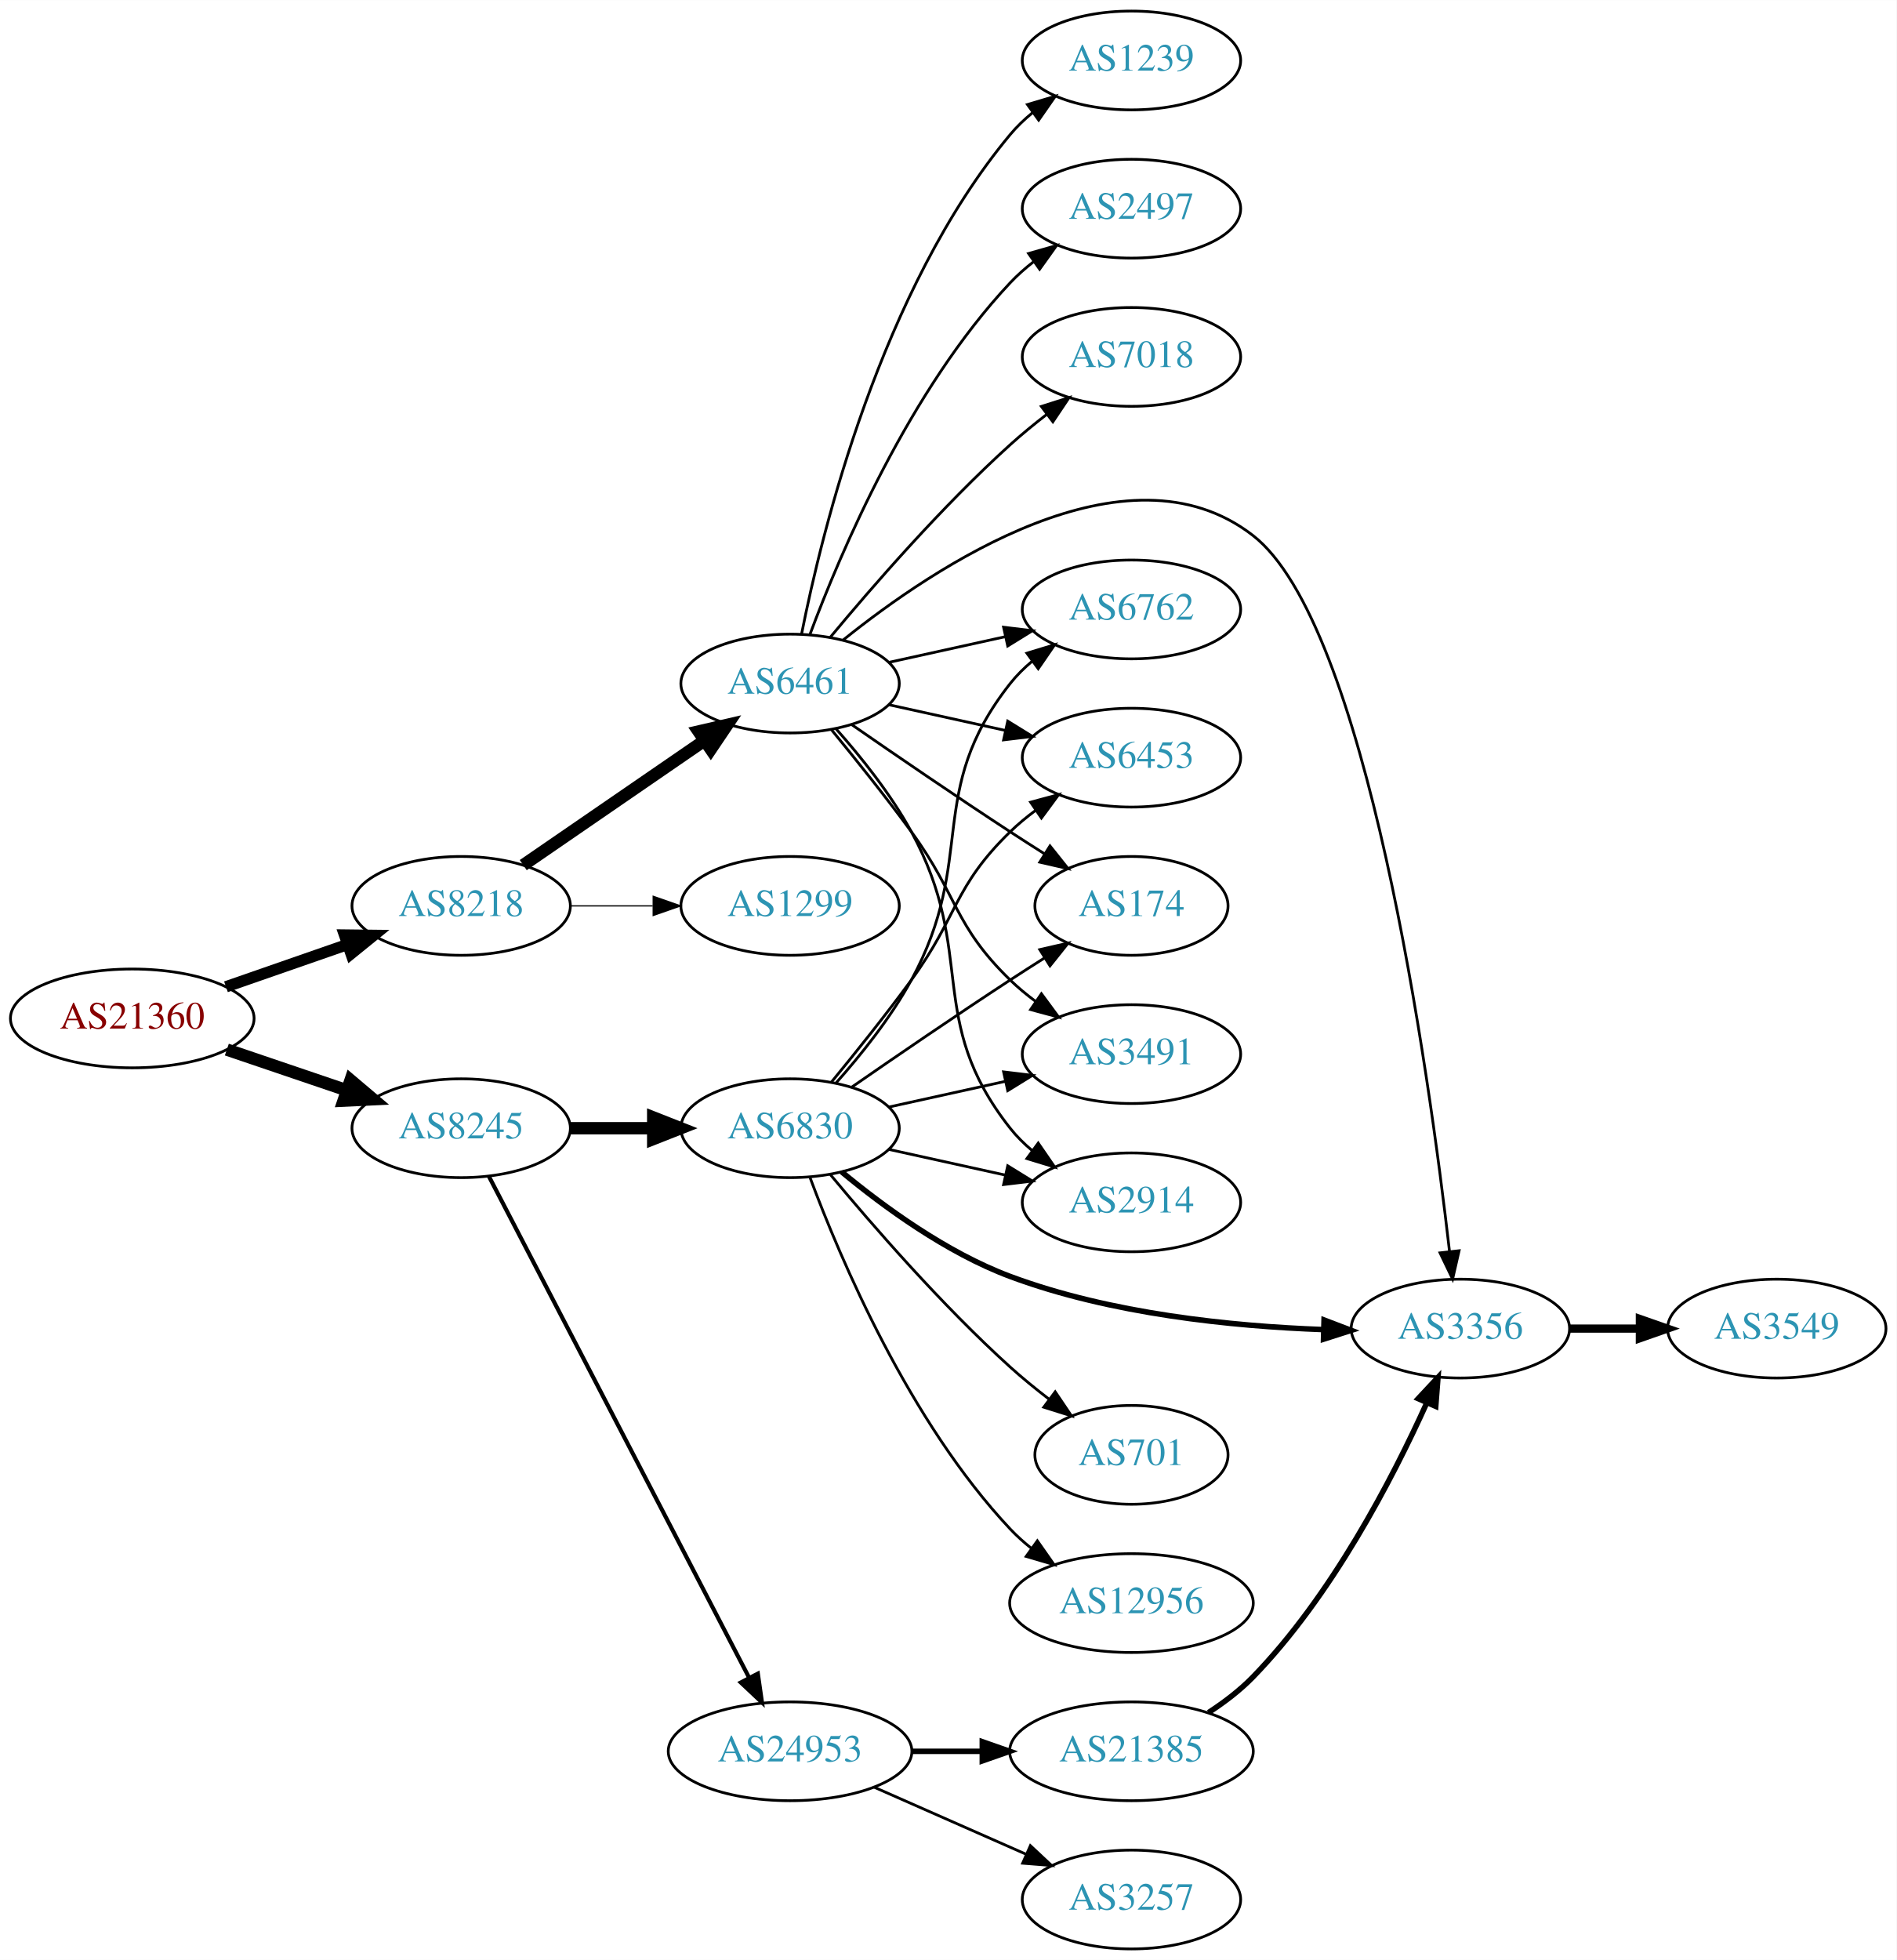
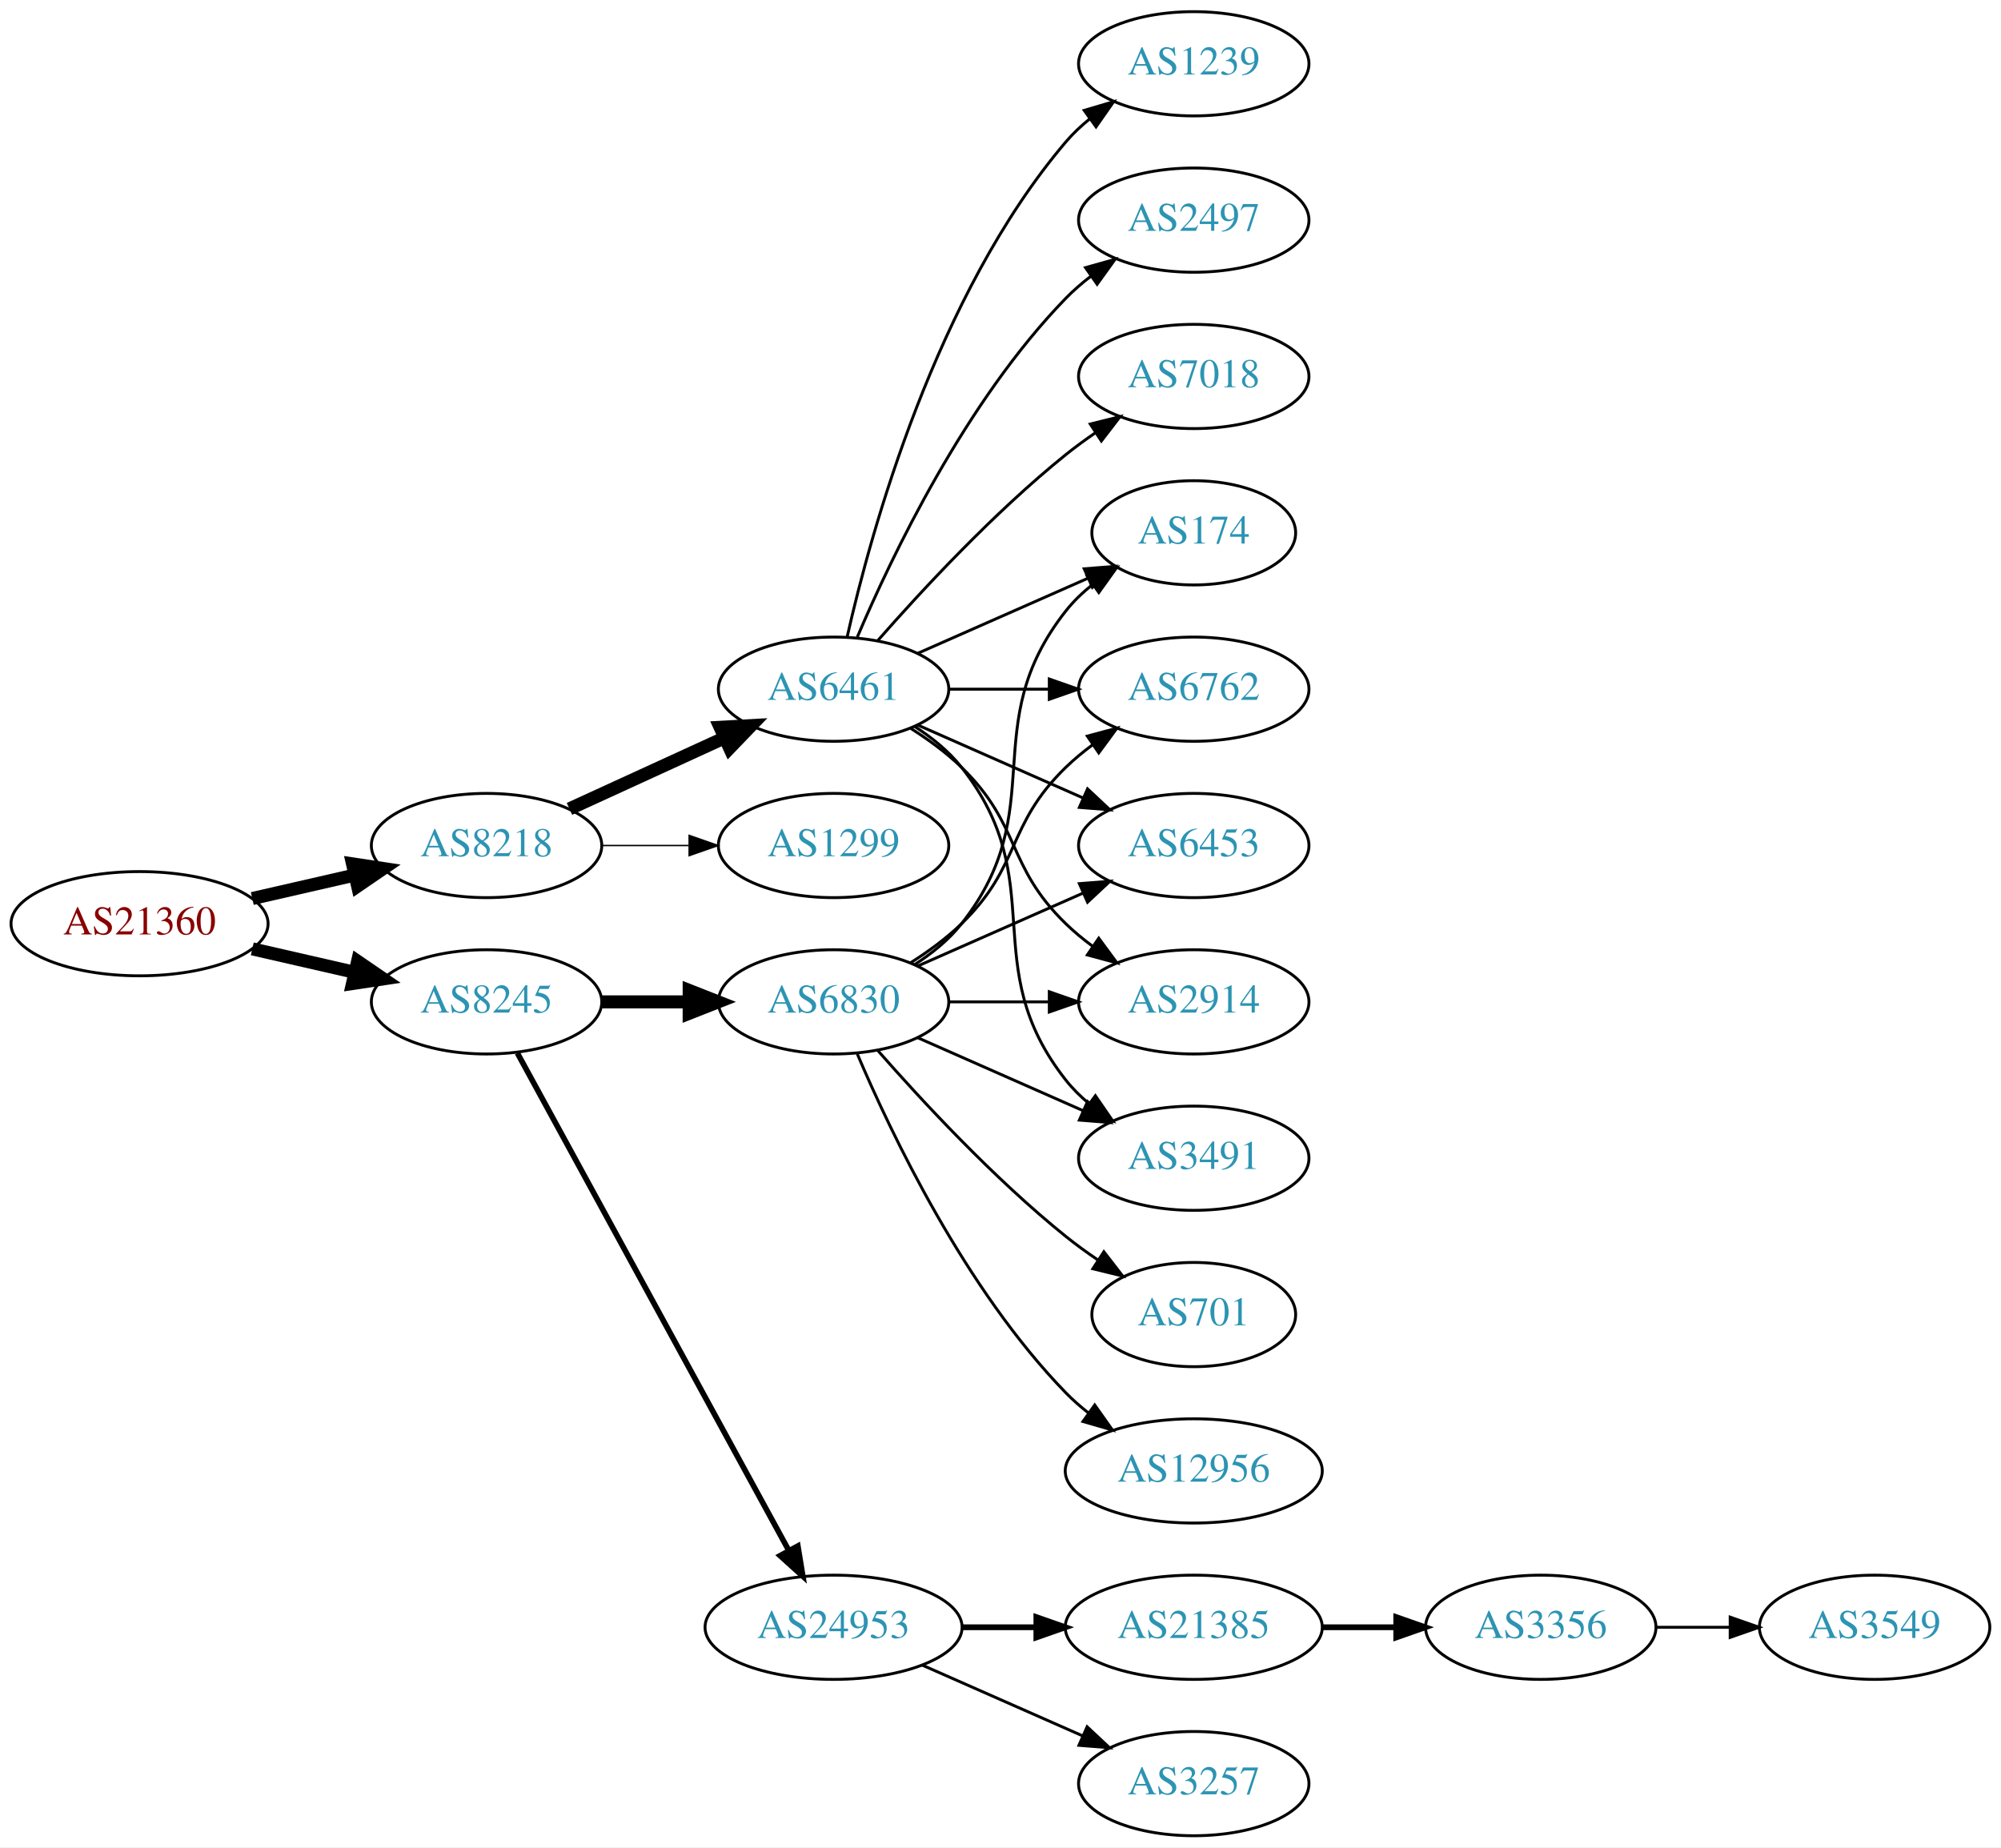
- <svg xmlns="http://www.w3.org/2000/svg" xmlns:xlink="http://www.w3.org/1999/xlink" width="691pt" height="714pt" viewBox="0.00 0.00 691.06 714.00">
-   <g id="graph0" class="graph" transform="scale(1 1) rotate(0) translate(4 710)">
-     <polygon fill="white" stroke="none" points="-4,4 -4,-710 687.055,-710 687.055,4 -4,4" />
+ <svg xmlns="http://www.w3.org/2000/svg" xmlns:xlink="http://www.w3.org/1999/xlink" width="691pt" height="638pt" viewBox="0.00 0.00 691.06 638.00">
+   <g id="graph0" class="graph" transform="scale(1 1) rotate(0) translate(4 634)">
+     <polygon fill="white" stroke="none" points="-4,4 -4,-634 687.055,-634 687.055,4 -4,4" />
    <g id="node1" class="node">
      <g id="a_node1">
        <a xlink:href="/asn/21360" xlink:title="AS21360 ~ Horneckgasse 8 [AT]">
-           <ellipse fill="#ffffff" stroke="black" cx="44.196" cy="-339" rx="44.393" ry="18" />
-           <text text-anchor="middle" x="44.196" y="-335.3" font-family="Times,serif" font-size="14.00" fill="#880000">AS21360</text>
+           <ellipse fill="#ffffff" stroke="black" cx="44.196" cy="-315" rx="44.393" ry="18" />
+           <text text-anchor="middle" x="44.196" y="-311.3" font-family="Times,serif" font-size="14.00" fill="#880000">AS21360</text>
        </a>
      </g>
    </g>
    <g id="node2" class="node">
      <g id="a_node2">
        <a xlink:href="/asn/8218" xlink:title="AS8218 ~ legacy Neotelecoms [FR]">
-           <ellipse fill="#ffffff" stroke="black" cx="164.039" cy="-380" rx="39.794" ry="18" />
-           <text text-anchor="middle" x="164.039" y="-376.3" font-family="Times,serif" font-size="14.00" fill="#2c94b3">AS8218</text>
+           <ellipse fill="#ffffff" stroke="black" cx="164.039" cy="-342" rx="39.794" ry="18" />
+           <text text-anchor="middle" x="164.039" y="-338.3" font-family="Times,serif" font-size="14.00" fill="#2c94b3">AS8218</text>
        </a>
      </g>
    </g>
    <g id="edge1" class="edge">
-       <path fill="none" stroke="black" stroke-width="4.125" d="M78.335,-350.53C92.053,-355.302 108.092,-360.883 122.502,-365.896" />
-       <polygon fill="black" stroke="black" stroke-width="4.125" points="121.538,-369.382 132.168,-369.26 123.91,-362.565 121.538,-369.382" />
+       <path fill="none" stroke="black" stroke-width="4.5" d="M83.131,-323.692C94.371,-326.267 106.784,-329.111 118.407,-331.774" />
+       <polygon fill="black" stroke="black" stroke-width="4.5" points="117.742,-335.661 128.369,-334.057 119.501,-327.985 117.742,-335.661" />
    </g>
    <g id="node3" class="node">
      <g id="a_node3">
        <a xlink:href="/asn/8245" xlink:title="AS8245 ~ Video-Broadcast GmbH [AT]">
-           <ellipse fill="#ffffff" stroke="black" cx="164.039" cy="-299" rx="39.794" ry="18" />
-           <text text-anchor="middle" x="164.039" y="-295.3" font-family="Times,serif" font-size="14.00" fill="#2c94b3">AS8245</text>
+           <ellipse fill="#ffffff" stroke="black" cx="164.039" cy="-288" rx="39.794" ry="18" />
+           <text text-anchor="middle" x="164.039" y="-284.3" font-family="Times,serif" font-size="14.00" fill="#2c94b3">AS8245</text>
        </a>
      </g>
    </g>
    <g id="edge2" class="edge">
-       <path fill="none" stroke="black" stroke-width="4.5" d="M78.65,-327.645C92.251,-323.028 108.093,-317.651 122.354,-312.81" />
-       <polygon fill="black" stroke="black" stroke-width="4.5" points="123.724,-316.503 131.928,-309.56 121.193,-309.046 123.724,-316.503" />
+       <path fill="none" stroke="black" stroke-width="4.5" d="M83.131,-306.308C94.371,-303.733 106.784,-300.889 118.407,-298.226" />
+       <polygon fill="black" stroke="black" stroke-width="4.5" points="119.501,-302.015 128.369,-295.943 117.742,-294.339 119.501,-302.015" />
    </g>
    <g id="node4" class="node">
      <g id="a_node4">
        <a xlink:href="/asn/6461" xlink:title="AS6461 ~ Zayo Bandwidth [US]">
-           <ellipse fill="#ffffff" stroke="black" cx="283.881" cy="-461" rx="39.794" ry="18" />
-           <text text-anchor="middle" x="283.881" y="-457.3" font-family="Times,serif" font-size="14.00" fill="#2c94b3">AS6461</text>
+           <ellipse fill="#ffffff" stroke="black" cx="283.881" cy="-396" rx="39.794" ry="18" />
+           <text text-anchor="middle" x="283.881" y="-392.3" font-family="Times,serif" font-size="14.00" fill="#2c94b3">AS6461</text>
        </a>
      </g>
    </g>
    <g id="edge3" class="edge">
-       <path fill="none" stroke="black" stroke-width="4.5" d="M186.653,-394.857C205.141,-407.565 231.955,-425.995 252.585,-440.175" />
-       <polygon fill="black" stroke="black" stroke-width="4.5" points="250.534,-443.544 261.005,-445.963 254.994,-437.054 250.534,-443.544" />
+       <path fill="none" stroke="black" stroke-width="4.5" d="M192.667,-354.661C208.624,-361.973 228.895,-371.261 246.178,-379.181" />
+       <polygon fill="black" stroke="black" stroke-width="4.5" points="244.694,-382.832 255.425,-383.419 247.975,-375.673 244.694,-382.832" />
    </g>
    <g id="node5" class="node">
      <g id="a_node5">
        <a xlink:href="/asn/1299" xlink:title="AS1299 ~ Telia Carrier [EU]">
-           <ellipse fill="#ffffff" stroke="black" cx="283.881" cy="-380" rx="39.794" ry="18" />
-           <text text-anchor="middle" x="283.881" y="-376.3" font-family="Times,serif" font-size="14.00" fill="#2c94b3">AS1299</text>
+           <ellipse fill="#ffffff" stroke="black" cx="283.881" cy="-342" rx="39.794" ry="18" />
+           <text text-anchor="middle" x="283.881" y="-338.3" font-family="Times,serif" font-size="14.00" fill="#2c94b3">AS1299</text>
        </a>
      </g>
    </g>
    <g id="edge4" class="edge">
-       <path fill="none" stroke="black" stroke-width="0.45" d="M203.951,-380C213.505,-380 223.854,-380 233.817,-380" />
-       <polygon fill="black" stroke="black" stroke-width="0.45" points="234.009,-383.5 244.009,-380 234.009,-376.5 234.009,-383.5" />
-     </g>
-     <g id="node16" class="node">
-       <g id="a_node16">
-         <a xlink:href="/asn/6830" xlink:title="AS6830 ~ LGI-UPC [AT]">
-           <ellipse fill="#ffffff" stroke="black" cx="283.881" cy="-299" rx="39.794" ry="18" />
-           <text text-anchor="middle" x="283.881" y="-295.3" font-family="Times,serif" font-size="14.00" fill="#2c94b3">AS6830</text>
-         </a>
-       </g>
-     </g>
-     <g id="edge15" class="edge">
-       <path fill="none" stroke="black" stroke-width="4.5" d="M203.951,-299C213.505,-299 223.854,-299 233.817,-299" />
-       <polygon fill="black" stroke="black" stroke-width="4.5" points="234.009,-302.938 244.009,-299 234.009,-295.063 234.009,-302.938" />
-     </g>
-     <g id="node17" class="node">
-       <g id="a_node17">
+       <path fill="none" stroke="black" stroke-width="0.5" d="M203.951,-342C213.505,-342 223.854,-342 233.817,-342" />
+       <polygon fill="black" stroke="black" stroke-width="0.5" points="234.009,-345.5 244.009,-342 234.009,-338.5 234.009,-345.5" />
+     </g>
+     <g id="node14" class="node">
+       <g id="a_node14">
        <a xlink:href="/asn/24953" xlink:title="AS24953 ~ AS MACRO: AS-24953 (customers) [AT]">
          <ellipse fill="#ffffff" stroke="black" cx="283.881" cy="-72" rx="44.393" ry="18" />
          <text text-anchor="middle" x="283.881" y="-68.3" font-family="Times,serif" font-size="14.00" fill="#2c94b3">AS24953</text>
        </a>
      </g>
    </g>
-     <g id="edge16" class="edge">
-       <path fill="none" stroke="black" stroke-width="1.5" d="M174.09,-281.565C194.561,-242.131 244.533,-145.871 268.968,-98.801" />
-       <polygon fill="black" stroke="black" stroke-width="1.5" points="272.135,-100.296 273.637,-89.808 265.923,-97.071 272.135,-100.296" />
+     <g id="edge13" class="edge">
+       <path fill="none" stroke="black" stroke-width="1.929" d="M174.682,-270.324C195.364,-232.416 244.076,-143.127 268.456,-98.442" />
+       <polygon fill="black" stroke="black" stroke-width="1.929" points="271.553,-100.072 273.27,-89.618 265.408,-96.72 271.553,-100.072" />
+     </g>
+     <g id="node15" class="node">
+       <g id="a_node15">
+         <a xlink:href="/asn/6830" xlink:title="AS6830 ~ LGI-UPC [AT]">
+           <ellipse fill="#ffffff" stroke="black" cx="283.881" cy="-288" rx="39.794" ry="18" />
+           <text text-anchor="middle" x="283.881" y="-284.3" font-family="Times,serif" font-size="14.00" fill="#2c94b3">AS6830</text>
+         </a>
+       </g>
+     </g>
+     <g id="edge14" class="edge">
+       <path fill="none" stroke="black" stroke-width="4.5" d="M203.951,-288C213.505,-288 223.854,-288 233.817,-288" />
+       <polygon fill="black" stroke="black" stroke-width="4.5" points="234.009,-291.938 244.009,-288 234.009,-284.063 234.009,-291.938" />
    </g>
    <g id="node6" class="node">
      <g id="a_node6">
-         <a xlink:href="/asn/3491" xlink:title="AS3491 ~ PCCW Global, Inc. [US]">
-           <ellipse fill="#ffffff" stroke="black" cx="408.273" cy="-326" rx="39.794" ry="18" />
-           <text text-anchor="middle" x="408.273" y="-322.3" font-family="Times,serif" font-size="14.00" fill="#2c94b3">AS3491</text>
+         <a xlink:href="/asn/6453" xlink:title="AS6453 ~ TATA COMMUNICATIONS (AMERICA) INC [US]">
+           <ellipse fill="#ffffff" stroke="black" cx="408.273" cy="-342" rx="39.794" ry="18" />
+           <text text-anchor="middle" x="408.273" y="-338.3" font-family="Times,serif" font-size="14.00" fill="#2c94b3">AS6453</text>
        </a>
      </g>
    </g>
    <g id="edge5" class="edge">
-       <path fill="none" stroke="black" d="M298.884,-444.269C307.532,-433.75 318.724,-419.792 328.077,-407 345.102,-383.716 343.384,-373.094 364.077,-353 366.922,-350.237 370.096,-347.614 373.396,-345.166" />
-       <polygon fill="black" stroke="black" points="375.462,-347.994 381.744,-339.462 371.513,-342.214 375.462,-347.994" />
+       <path fill="none" stroke="black" d="M312.96,-383.611C329.908,-376.134 351.706,-366.517 370.075,-358.412" />
+       <polygon fill="black" stroke="black" points="371.589,-361.57 379.325,-354.331 368.763,-355.166 371.589,-361.57" />
    </g>
    <g id="node7" class="node">
      <g id="a_node7">
        <a xlink:href="/asn/2914" xlink:title="AS2914 ~ NTT America, Inc. [US]">
-           <ellipse fill="#ffffff" stroke="black" cx="408.273" cy="-272" rx="39.794" ry="18" />
-           <text text-anchor="middle" x="408.273" y="-268.3" font-family="Times,serif" font-size="14.00" fill="#2c94b3">AS2914</text>
+           <ellipse fill="#ffffff" stroke="black" cx="408.273" cy="-288" rx="39.794" ry="18" />
+           <text text-anchor="middle" x="408.273" y="-284.3" font-family="Times,serif" font-size="14.00" fill="#2c94b3">AS2914</text>
        </a>
      </g>
    </g>
    <g id="edge6" class="edge">
-       <path fill="none" stroke="black" d="M300.553,-444.596C309.597,-434.421 320.619,-420.71 328.077,-407 352.256,-362.554 332.779,-338.754 364.077,-299 366.402,-296.047 369.146,-293.33 372.105,-290.853" />
-       <polygon fill="black" stroke="black" points="374.298,-293.585 380.302,-284.855 370.165,-287.936 374.298,-293.585" />
+       <path fill="none" stroke="black" d="M310.41,-382.538C316.573,-378.638 322.875,-374.052 328.077,-369 348.771,-348.906 343.384,-335.094 364.077,-315 366.922,-312.237 370.096,-309.614 373.396,-307.166" />
+       <polygon fill="black" stroke="black" points="375.462,-309.994 381.744,-301.462 371.513,-304.214 375.462,-309.994" />
    </g>
    <g id="node8" class="node">
      <g id="a_node8">
-         <a xlink:href="/asn/2497" xlink:title="AS2497 ~ Internet Initiative Japan Inc. [JP]">
-           <ellipse fill="#ffffff" stroke="black" cx="408.273" cy="-634" rx="39.794" ry="18" />
-           <text text-anchor="middle" x="408.273" y="-630.3" font-family="Times,serif" font-size="14.00" fill="#2c94b3">AS2497</text>
+         <a xlink:href="/asn/3491" xlink:title="AS3491 ~ PCCW Global, Inc. [US]">
+           <ellipse fill="#ffffff" stroke="black" cx="408.273" cy="-234" rx="39.794" ry="18" />
+           <text text-anchor="middle" x="408.273" y="-230.3" font-family="Times,serif" font-size="14.00" fill="#2c94b3">AS3491</text>
        </a>
      </g>
    </g>
    <g id="edge7" class="edge">
-       <path fill="none" stroke="black" d="M291.166,-479.014C302.178,-508.558 327.338,-567.924 364.077,-607 366.652,-609.738 369.562,-612.312 372.626,-614.699" />
-       <polygon fill="black" stroke="black" points="370.776,-617.677 380.968,-620.571 374.805,-611.953 370.776,-617.677" />
+       <path fill="none" stroke="black" d="M311.853,-383.145C317.841,-379.28 323.701,-374.559 328.077,-369 359.376,-329.246 332.779,-300.754 364.077,-261 366.402,-258.047 369.146,-255.33 372.105,-252.853" />
+       <polygon fill="black" stroke="black" points="374.298,-255.585 380.302,-246.855 370.165,-249.936 374.298,-255.585" />
    </g>
    <g id="node9" class="node">
      <g id="a_node9">
-         <a xlink:href="/asn/3356" xlink:title="AS3356 ~ Level 3 Parent, LLC [US]">
-           <ellipse fill="#ffffff" stroke="black" cx="528.116" cy="-226" rx="39.794" ry="18" />
-           <text text-anchor="middle" x="528.116" y="-222.3" font-family="Times,serif" font-size="14.00" fill="#2c94b3">AS3356</text>
+         <a xlink:href="/asn/1239" xlink:title="AS1239 ~ Sprint [US]">
+           <ellipse fill="#ffffff" stroke="black" cx="408.273" cy="-612" rx="39.794" ry="18" />
+           <text text-anchor="middle" x="408.273" y="-608.3" font-family="Times,serif" font-size="14.00" fill="#2c94b3">AS1239</text>
        </a>
      </g>
    </g>
    <g id="edge8" class="edge">
-       <path fill="none" stroke="black" d="M303.139,-476.799C336.109,-503.345 406.431,-550.658 452.469,-515 493.994,-482.838 516.562,-320.398 524.157,-254.17" />
-       <polygon fill="black" stroke="black" points="527.657,-254.369 525.287,-244.043 520.7,-253.593 527.657,-254.369" />
+       <path fill="none" stroke="black" d="M288.575,-414.075C296.715,-450.148 319.148,-532.14 364.077,-585 366.511,-587.864 369.328,-590.521 372.333,-592.961" />
+       <polygon fill="black" stroke="black" points="370.432,-595.905 380.593,-598.906 374.521,-590.224 370.432,-595.905" />
    </g>
    <g id="node10" class="node">
      <g id="a_node10">
-         <a xlink:href="/asn/7018" xlink:title="AS7018 ~ AT&amp;T Services, Inc. [US]">
-           <ellipse fill="#ffffff" stroke="black" cx="408.273" cy="-580" rx="39.794" ry="18" />
-           <text text-anchor="middle" x="408.273" y="-576.3" font-family="Times,serif" font-size="14.00" fill="#2c94b3">AS7018</text>
+         <a xlink:href="/asn/2497" xlink:title="AS2497 ~ Internet Initiative Japan Inc. [JP]">
+           <ellipse fill="#ffffff" stroke="black" cx="408.273" cy="-558" rx="39.794" ry="18" />
+           <text text-anchor="middle" x="408.273" y="-554.3" font-family="Times,serif" font-size="14.00" fill="#2c94b3">AS2497</text>
        </a>
      </g>
    </g>
    <g id="edge9" class="edge">
-       <path fill="none" stroke="black" d="M298.586,-477.93C313.714,-496.151 339.227,-525.538 364.077,-548 368.232,-551.755 372.811,-555.508 377.389,-559.053" />
-       <polygon fill="black" stroke="black" points="375.435,-561.962 385.534,-565.166 379.637,-556.364 375.435,-561.962" />
+       <path fill="none" stroke="black" d="M292.072,-413.975C303.839,-441.682 329.413,-495.348 364.077,-531 366.697,-533.695 369.638,-536.239 372.721,-538.608" />
+       <polygon fill="black" stroke="black" points="370.887,-541.597 381.089,-544.455 374.896,-535.859 370.887,-541.597" />
    </g>
    <g id="node11" class="node">
      <g id="a_node11">
-         <a xlink:href="/asn/1239" xlink:title="AS1239 ~ Sprint [US]">
-           <ellipse fill="#ffffff" stroke="black" cx="408.273" cy="-688" rx="39.794" ry="18" />
-           <text text-anchor="middle" x="408.273" y="-684.3" font-family="Times,serif" font-size="14.00" fill="#2c94b3">AS1239</text>
+         <a xlink:href="/asn/7018" xlink:title="AS7018 ~ AT&amp;T Services, Inc. [US]">
+           <ellipse fill="#ffffff" stroke="black" cx="408.273" cy="-504" rx="39.794" ry="18" />
+           <text text-anchor="middle" x="408.273" y="-500.3" font-family="Times,serif" font-size="14.00" fill="#2c94b3">AS7018</text>
        </a>
      </g>
    </g>
    <g id="edge10" class="edge">
-       <path fill="none" stroke="black" d="M288.058,-478.966C295.473,-516.51 316.987,-604.475 364.077,-661 366.483,-663.888 369.281,-666.561 372.273,-669.011" />
-       <polygon fill="black" stroke="black" points="370.362,-671.948 380.517,-674.97 374.463,-666.275 370.362,-671.948" />
+       <path fill="none" stroke="black" d="M299.033,-412.663C314.135,-429.894 339.256,-457.024 364.077,-477 367.333,-479.62 370.858,-482.192 374.442,-484.646" />
+       <polygon fill="black" stroke="black" points="372.53,-487.577 382.815,-490.121 376.361,-481.719 372.53,-487.577" />
    </g>
    <g id="node12" class="node">
      <g id="a_node12">
-         <a xlink:href="/asn/6762" xlink:title="AS6762 ~ TELECOM ITALIA SPARKLE S.p.A. [IT]">
-           <ellipse fill="#ffffff" stroke="black" cx="408.273" cy="-488" rx="39.794" ry="18" />
-           <text text-anchor="middle" x="408.273" y="-484.3" font-family="Times,serif" font-size="14.00" fill="#2c94b3">AS6762</text>
+         <a xlink:href="/asn/174" xlink:title="AS174 ~ Cogent Communications [US]">
+           <ellipse fill="#ffffff" stroke="black" cx="408.273" cy="-450" rx="35.194" ry="18" />
+           <text text-anchor="middle" x="408.273" y="-446.3" font-family="Times,serif" font-size="14.00" fill="#2c94b3">AS174</text>
        </a>
      </g>
    </g>
    <g id="edge11" class="edge">
-       <path fill="none" stroke="black" d="M319.954,-468.737C333.141,-471.646 348.321,-474.995 362.287,-478.076" />
-       <polygon fill="black" stroke="black" points="361.676,-481.525 372.196,-480.262 363.184,-474.69 361.676,-481.525" />
+       <path fill="none" stroke="black" d="M312.96,-408.389C330.389,-416.078 352.946,-426.031 371.63,-434.274" />
+       <polygon fill="black" stroke="black" points="370.438,-437.573 381,-438.408 373.263,-431.169 370.438,-437.573" />
    </g>
    <g id="node13" class="node">
      <g id="a_node13">
-         <a xlink:href="/asn/6453" xlink:title="AS6453 ~ TATA COMMUNICATIONS (AMERICA) INC [US]">
-           <ellipse fill="#ffffff" stroke="black" cx="408.273" cy="-434" rx="39.794" ry="18" />
-           <text text-anchor="middle" x="408.273" y="-430.3" font-family="Times,serif" font-size="14.00" fill="#2c94b3">AS6453</text>
+         <a xlink:href="/asn/6762" xlink:title="AS6762 ~ TELECOM ITALIA SPARKLE S.p.A. [IT]">
+           <ellipse fill="#ffffff" stroke="black" cx="408.273" cy="-396" rx="39.794" ry="18" />
+           <text text-anchor="middle" x="408.273" y="-392.3" font-family="Times,serif" font-size="14.00" fill="#2c94b3">AS6762</text>
        </a>
      </g>
    </g>
    <g id="edge12" class="edge">
-       <path fill="none" stroke="black" d="M319.954,-453.263C333.141,-450.354 348.321,-447.005 362.287,-443.924" />
-       <polygon fill="black" stroke="black" points="363.184,-447.31 372.196,-441.738 361.676,-440.475 363.184,-447.31" />
-     </g>
-     <g id="node14" class="node">
-       <g id="a_node14">
-         <a xlink:href="/asn/174" xlink:title="AS174 ~ Cogent Communications [US]">
-           <ellipse fill="#ffffff" stroke="black" cx="408.273" cy="-380" rx="35.194" ry="18" />
-           <text text-anchor="middle" x="408.273" y="-376.3" font-family="Times,serif" font-size="14.00" fill="#2c94b3">AS174</text>
-         </a>
-       </g>
-     </g>
-     <g id="edge13" class="edge">
-       <path fill="none" stroke="black" d="M306.238,-446.099C322.089,-435.123 344.292,-419.921 364.077,-407 368.122,-404.358 372.407,-401.615 376.647,-398.933" />
-       <polygon fill="black" stroke="black" points="378.584,-401.85 385.191,-393.568 374.861,-395.921 378.584,-401.85" />
-     </g>
-     <g id="node15" class="node">
-       <g id="a_node15">
-         <a xlink:href="/asn/3549" xlink:title="AS3549 ~ Level 3 Parent, LLC [US]">
-           <ellipse fill="#ffffff" stroke="black" cx="643.409" cy="-226" rx="39.794" ry="18" />
-           <text text-anchor="middle" x="643.409" y="-222.3" font-family="Times,serif" font-size="14.00" fill="#2c94b3">AS3549</text>
-         </a>
-       </g>
-     </g>
-     <g id="edge14" class="edge">
-       <path fill="none" stroke="black" stroke-width="3" d="M567.788,-226C575.991,-226 584.755,-226 593.287,-226" />
-       <polygon fill="black" stroke="black" stroke-width="3" points="593.526,-229.5 603.526,-226 593.526,-222.5 593.526,-229.5" />
-     </g>
-     <g id="edge21" class="edge">
-       <path fill="none" stroke="black" d="M319.954,-306.737C333.141,-309.646 348.321,-312.995 362.287,-316.076" />
-       <polygon fill="black" stroke="black" points="361.676,-319.525 372.196,-318.262 363.184,-312.69 361.676,-319.525" />
+       <path fill="none" stroke="black" d="M323.607,-396C334.545,-396 346.596,-396 358.062,-396" />
+       <polygon fill="black" stroke="black" points="358.38,-399.5 368.38,-396 358.38,-392.5 358.38,-399.5" />
+     </g>
+     <g id="node16" class="node">
+       <g id="a_node16">
+         <a xlink:href="/asn/21385" xlink:title="AS21385 ~ Trusted Network GmbH [DE]">
+           <ellipse fill="#ffffff" stroke="black" cx="408.273" cy="-72" rx="44.393" ry="18" />
+           <text text-anchor="middle" x="408.273" y="-68.3" font-family="Times,serif" font-size="14.00" fill="#2c94b3">AS21385</text>
+         </a>
+       </g>
+     </g>
+     <g id="edge15" class="edge">
+       <path fill="none" stroke="black" stroke-width="2" d="M328.377,-72C336.583,-72 345.254,-72 353.727,-72" />
+       <polygon fill="black" stroke="black" stroke-width="2" points="353.918,-75.5 363.918,-72 353.918,-68.5 353.918,-75.5" />
+     </g>
+     <g id="node17" class="node">
+       <g id="a_node17">
+         <a xlink:href="/asn/3257" xlink:title="AS3257 ~ GTT [DE]">
+           <ellipse fill="#ffffff" stroke="black" cx="408.273" cy="-18" rx="39.794" ry="18" />
+           <text text-anchor="middle" x="408.273" y="-14.3" font-family="Times,serif" font-size="14.00" fill="#2c94b3">AS3257</text>
+         </a>
+       </g>
+     </g>
+     <g id="edge16" class="edge">
+       <path fill="none" stroke="black" d="M314.509,-58.928C331.103,-51.606 351.963,-42.403 369.696,-34.579" />
+       <polygon fill="black" stroke="black" points="371.443,-37.634 379.18,-30.395 368.618,-31.23 371.443,-37.634" />
    </g>
    <g id="edge19" class="edge">
-       <path fill="none" stroke="black" d="M319.954,-291.263C333.141,-288.354 348.321,-285.005 362.287,-281.924" />
-       <polygon fill="black" stroke="black" points="363.184,-285.31 372.196,-279.738 361.676,-278.475 363.184,-285.31" />
-     </g>
-     <g id="edge17" class="edge">
-       <path fill="none" stroke="black" stroke-width="2" d="M302.647,-283.129C317.83,-270.541 340.847,-253.67 364.077,-245 400.695,-231.333 444.875,-226.857 478.003,-225.646" />
-       <polygon fill="black" stroke="black" stroke-width="2" points="478.448,-229.135 488.347,-225.36 478.255,-222.138 478.448,-229.135" />
-     </g>
-     <g id="edge23" class="edge">
-       <path fill="none" stroke="black" d="M300.553,-315.404C309.597,-325.579 320.619,-339.29 328.077,-353 352.256,-397.446 332.779,-421.246 364.077,-461 366.402,-463.953 369.146,-466.67 372.105,-469.147" />
-       <polygon fill="black" stroke="black" points="370.165,-472.064 380.302,-475.145 374.298,-466.415 370.165,-472.064" />
+       <path fill="none" stroke="black" d="M312.96,-300.389C329.908,-307.866 351.706,-317.483 370.075,-325.588" />
+       <polygon fill="black" stroke="black" points="368.763,-328.834 379.325,-329.669 371.589,-322.43 368.763,-328.834" />
    </g>
    <g id="edge22" class="edge">
-       <path fill="none" stroke="black" d="M298.884,-315.731C307.532,-326.25 318.724,-340.208 328.077,-353 345.102,-376.284 343.384,-386.906 364.077,-407 366.922,-409.763 370.096,-412.386 373.396,-414.834" />
-       <polygon fill="black" stroke="black" points="371.513,-417.786 381.744,-420.538 375.462,-412.006 371.513,-417.786" />
+       <path fill="none" stroke="black" d="M323.607,-288C334.545,-288 346.596,-288 358.062,-288" />
+       <polygon fill="black" stroke="black" points="358.38,-291.5 368.38,-288 358.38,-284.5 358.38,-291.5" />
+     </g>
+     <g id="edge25" class="edge">
+       <path fill="none" stroke="black" d="M312.96,-275.611C329.908,-268.134 351.706,-258.517 370.075,-250.412" />
+       <polygon fill="black" stroke="black" points="371.589,-253.57 379.325,-246.331 368.763,-247.166 371.589,-253.57" />
+     </g>
+     <g id="edge20" class="edge">
+       <path fill="none" stroke="black" d="M311.853,-300.855C317.841,-304.72 323.701,-309.441 328.077,-315 359.376,-354.754 332.779,-383.246 364.077,-423 366.724,-426.361 369.912,-429.417 373.344,-432.161" />
+       <polygon fill="black" stroke="black" points="371.457,-435.113 381.651,-438 375.482,-429.386 371.457,-435.113" />
    </g>
    <g id="edge24" class="edge">
-       <path fill="none" stroke="black" d="M306.238,-313.901C322.089,-324.877 344.292,-340.079 364.077,-353 368.122,-355.642 372.407,-358.385 376.647,-361.067" />
-       <polygon fill="black" stroke="black" points="374.861,-364.079 385.191,-366.432 378.584,-358.15 374.861,-364.079" />
-     </g>
-     <g id="node18" class="node">
-       <g id="a_node18">
+       <path fill="none" stroke="black" d="M310.41,-301.462C316.573,-305.362 322.875,-309.948 328.077,-315 348.771,-335.094 343.384,-348.906 364.077,-369 366.922,-371.763 370.096,-374.386 373.396,-376.834" />
+       <polygon fill="black" stroke="black" points="371.513,-379.786 381.744,-382.538 375.462,-374.006 371.513,-379.786" />
+     </g>
+     <g id="node20" class="node">
+       <g id="a_node20">
        <a xlink:href="/asn/701" xlink:title="AS701 ~ UUNET [US]">
          <ellipse fill="#ffffff" stroke="black" cx="408.273" cy="-180" rx="35.194" ry="18" />
          <text text-anchor="middle" x="408.273" y="-176.3" font-family="Times,serif" font-size="14.00" fill="#2c94b3">AS701</text>
        </a>
      </g>
    </g>
-     <g id="edge18" class="edge">
-       <path fill="none" stroke="black" d="M298.586,-282.07C313.714,-263.849 339.227,-234.462 364.077,-212 368.513,-207.991 373.433,-203.984 378.319,-200.23" />
-       <polygon fill="black" stroke="black" points="380.489,-202.977 386.415,-194.194 376.305,-197.365 380.489,-202.977" />
-     </g>
-     <g id="node19" class="node">
-       <g id="a_node19">
+     <g id="edge21" class="edge">
+       <path fill="none" stroke="black" d="M299.033,-271.337C314.135,-254.106 339.256,-226.976 364.077,-207 367.582,-204.179 371.4,-201.413 375.268,-198.792" />
+       <polygon fill="black" stroke="black" points="377.226,-201.694 383.714,-193.318 373.419,-195.82 377.226,-201.694" />
+     </g>
+     <g id="node21" class="node">
+       <g id="a_node21">
        <a xlink:href="/asn/12956" xlink:title="AS12956 ~ TELXIUS [ES]">
          <ellipse fill="#ffffff" stroke="black" cx="408.273" cy="-126" rx="44.393" ry="18" />
          <text text-anchor="middle" x="408.273" y="-122.3" font-family="Times,serif" font-size="14.00" fill="#2c94b3">AS12956</text>
        </a>
      </g>
    </g>
-     <g id="edge20" class="edge">
-       <path fill="none" stroke="black" d="M291.166,-280.986C302.178,-251.442 327.338,-192.076 364.077,-153 366.451,-150.475 369.111,-148.091 371.912,-145.862" />
-       <polygon fill="black" stroke="black" points="373.982,-148.685 380.066,-140.011 369.901,-142.998 373.982,-148.685" />
-     </g>
-     <g id="node20" class="node">
-       <g id="a_node20">
-         <a xlink:href="/asn/3257" xlink:title="AS3257 ~ GTT [DE]">
-           <ellipse fill="#ffffff" stroke="black" cx="408.273" cy="-18" rx="39.794" ry="18" />
-           <text text-anchor="middle" x="408.273" y="-14.3" font-family="Times,serif" font-size="14.00" fill="#2c94b3">AS3257</text>
-         </a>
-       </g>
-     </g>
-     <g id="edge25" class="edge">
-       <path fill="none" stroke="black" d="M314.509,-58.928C331.103,-51.606 351.963,-42.403 369.696,-34.579" />
-       <polygon fill="black" stroke="black" points="371.443,-37.634 379.18,-30.395 368.618,-31.23 371.443,-37.634" />
-     </g>
-     <g id="node21" class="node">
-       <g id="a_node21">
-         <a xlink:href="/asn/21385" xlink:title="AS21385 ~ Trusted Network GmbH [DE]">
-           <ellipse fill="#ffffff" stroke="black" cx="408.273" cy="-72" rx="44.393" ry="18" />
-           <text text-anchor="middle" x="408.273" y="-68.3" font-family="Times,serif" font-size="14.00" fill="#2c94b3">AS21385</text>
-         </a>
-       </g>
-     </g>
-     <g id="edge26" class="edge">
-       <path fill="none" stroke="black" stroke-width="2" d="M328.377,-72C336.583,-72 345.254,-72 353.727,-72" />
-       <polygon fill="black" stroke="black" stroke-width="2" points="353.918,-75.5 363.918,-72 353.918,-68.5 353.918,-75.5" />
-     </g>
-     <g id="edge27" class="edge">
-       <path fill="none" stroke="black" stroke-width="2" d="M436.356,-86.13C442.071,-89.847 447.782,-94.183 452.469,-99 481.222,-128.547 503.362,-171.241 515.817,-198.808" />
-       <polygon fill="black" stroke="black" stroke-width="2" points="512.731,-200.484 519.962,-208.228 519.138,-197.665 512.731,-200.484" />
+     <g id="edge23" class="edge">
+       <path fill="none" stroke="black" d="M292.072,-270.025C303.839,-242.318 329.413,-188.652 364.077,-153 366.493,-150.515 369.182,-148.158 372.003,-145.949" />
+       <polygon fill="black" stroke="black" points="374.067,-148.775 380.187,-140.127 370.01,-143.071 374.067,-148.775" />
+     </g>
+     <g id="node18" class="node">
+       <g id="a_node18">
+         <a xlink:href="/asn/3356" xlink:title="AS3356 ~ Level 3 Parent, LLC [US]">
+           <ellipse fill="#ffffff" stroke="black" cx="528.116" cy="-72" rx="39.794" ry="18" />
+           <text text-anchor="middle" x="528.116" y="-68.3" font-family="Times,serif" font-size="14.00" fill="#2c94b3">AS3356</text>
+         </a>
+       </g>
+     </g>
+     <g id="edge17" class="edge">
+       <path fill="none" stroke="black" stroke-width="2" d="M452.484,-72C460.797,-72 469.56,-72 478.042,-72" />
+       <polygon fill="black" stroke="black" stroke-width="2" points="478.201,-75.5 488.201,-72 478.201,-68.5 478.201,-75.5" />
+     </g>
+     <g id="node19" class="node">
+       <g id="a_node19">
+         <a xlink:href="/asn/3549" xlink:title="AS3549 ~ Level 3 Parent, LLC [US]">
+           <ellipse fill="#ffffff" stroke="black" cx="643.409" cy="-72" rx="39.794" ry="18" />
+           <text text-anchor="middle" x="643.409" y="-68.3" font-family="Times,serif" font-size="14.00" fill="#2c94b3">AS3549</text>
+         </a>
+       </g>
+     </g>
+     <g id="edge18" class="edge">
+       <path fill="none" stroke="black" d="M567.788,-72C575.991,-72 584.755,-72 593.287,-72" />
+       <polygon fill="black" stroke="black" points="593.526,-75.5 603.526,-72 593.526,-68.5 593.526,-75.5" />
    </g>
  </g>
</svg>
